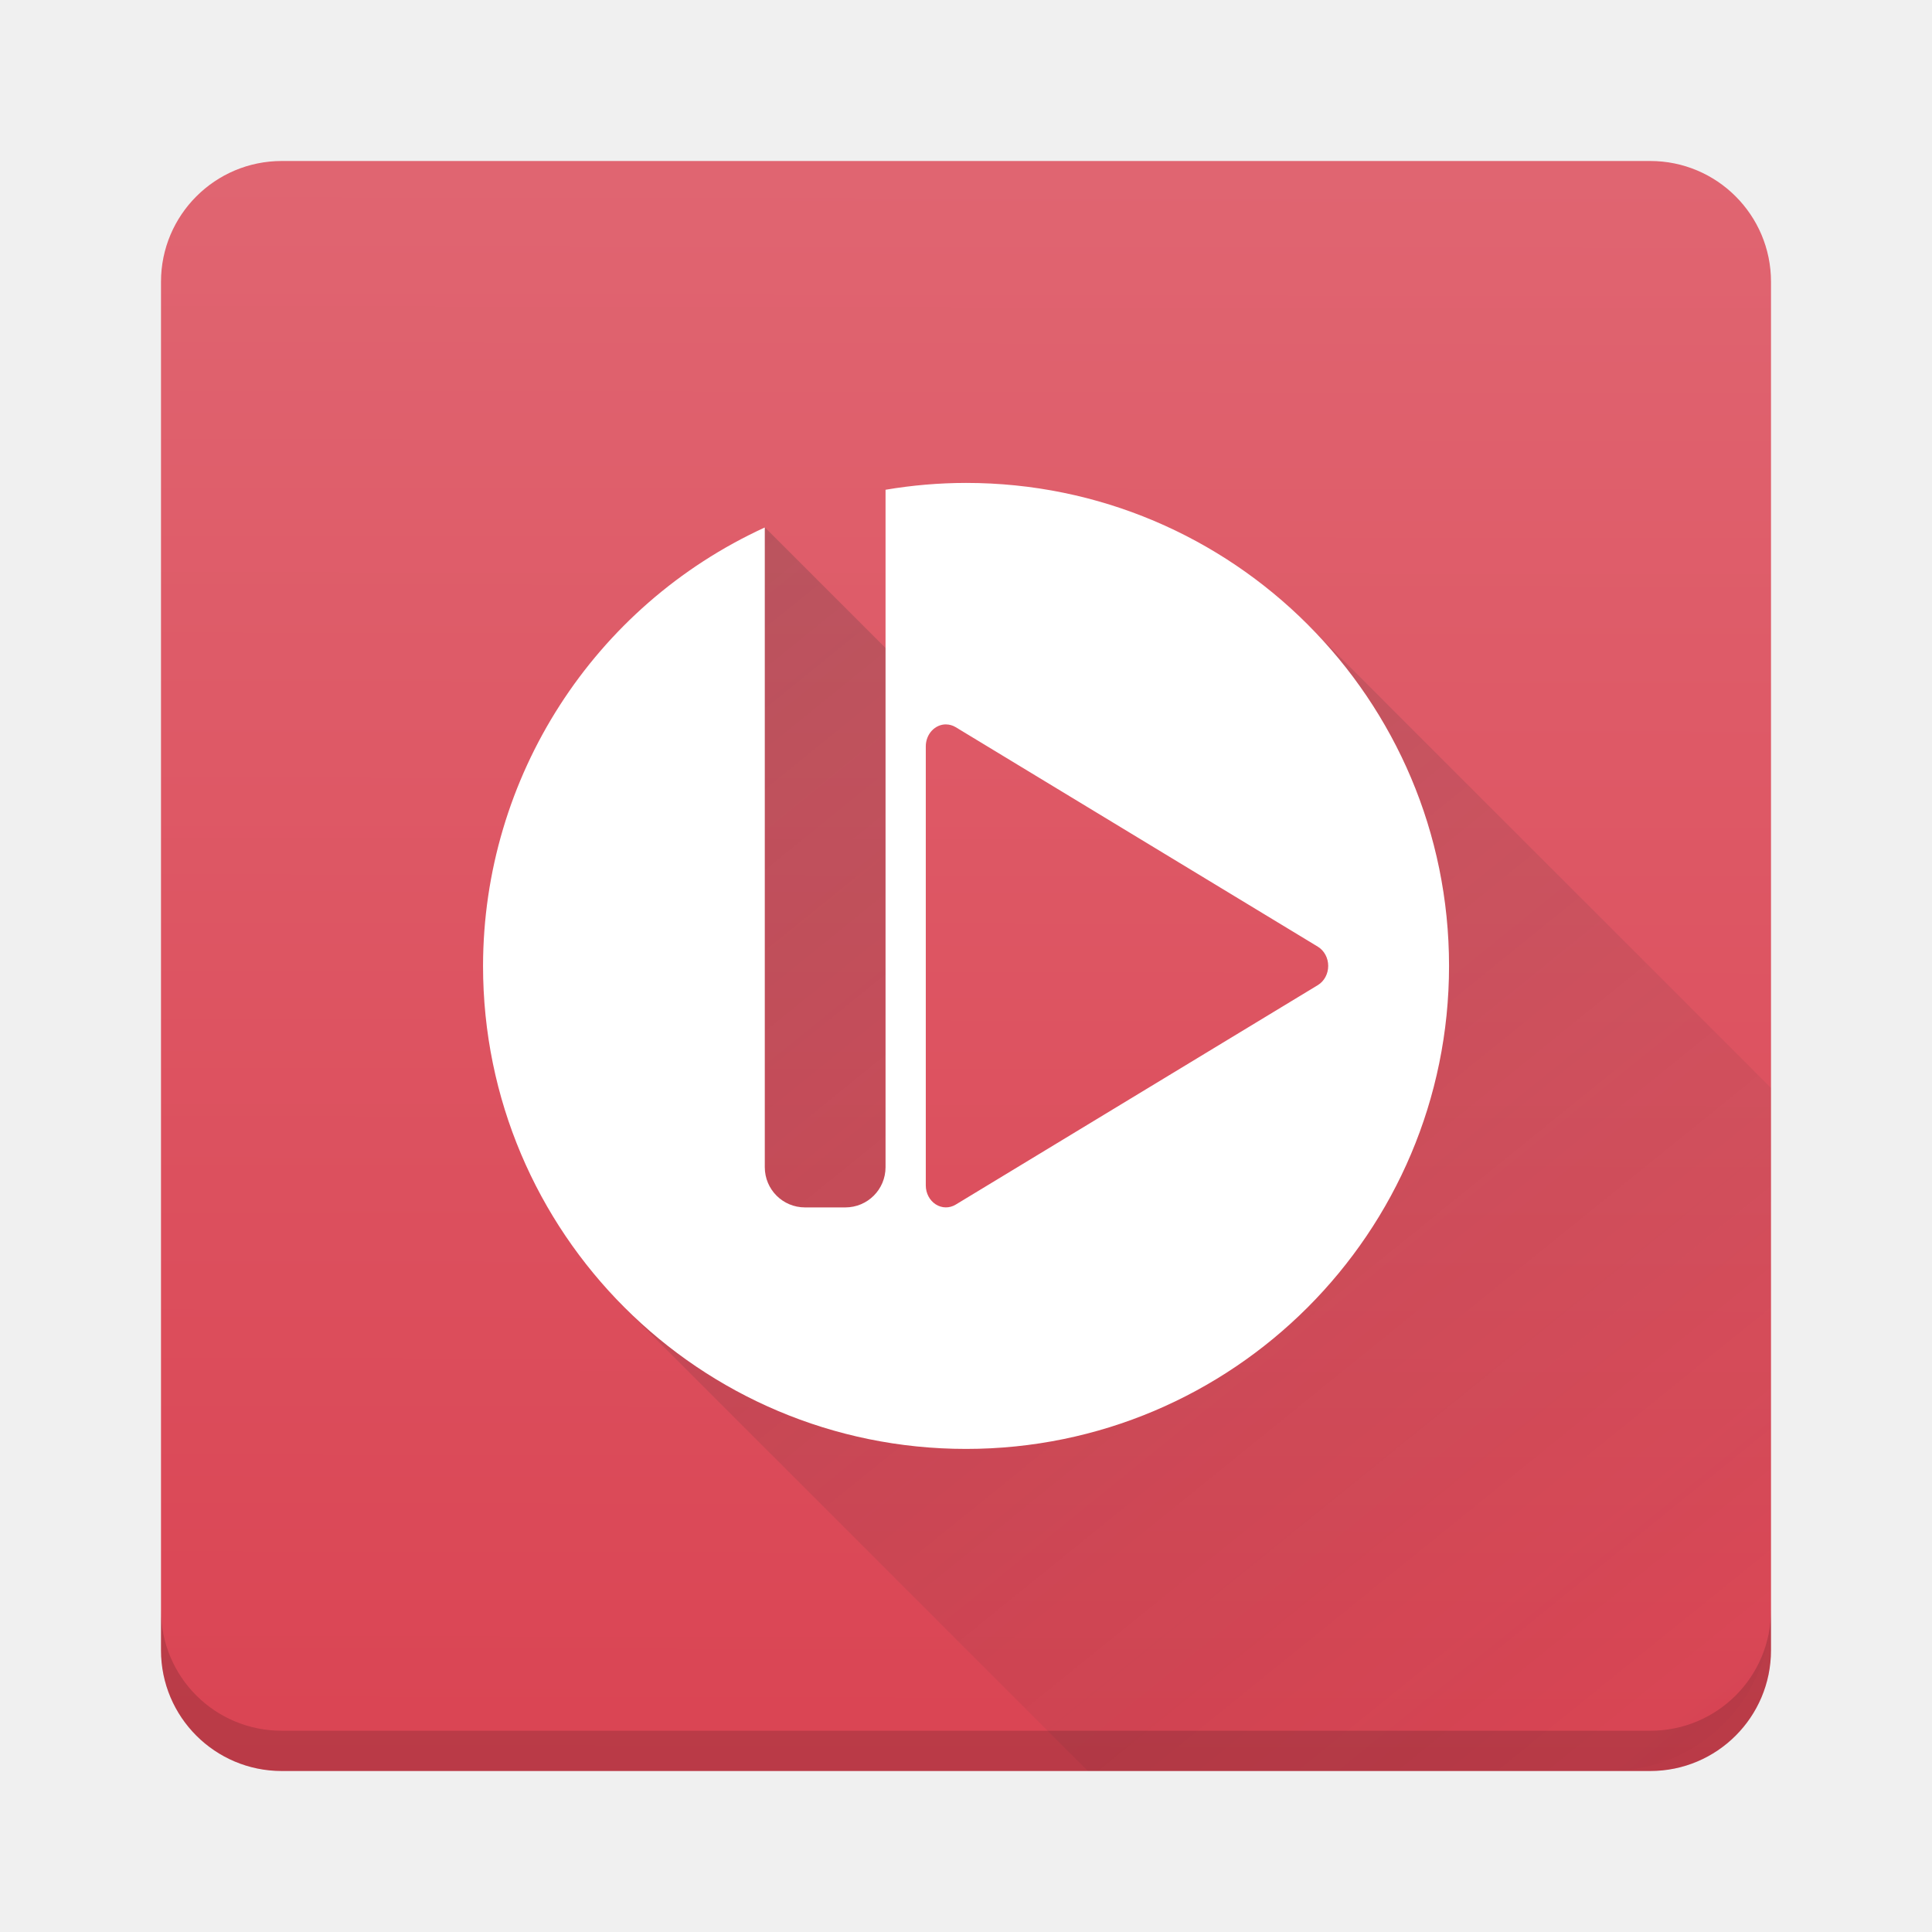
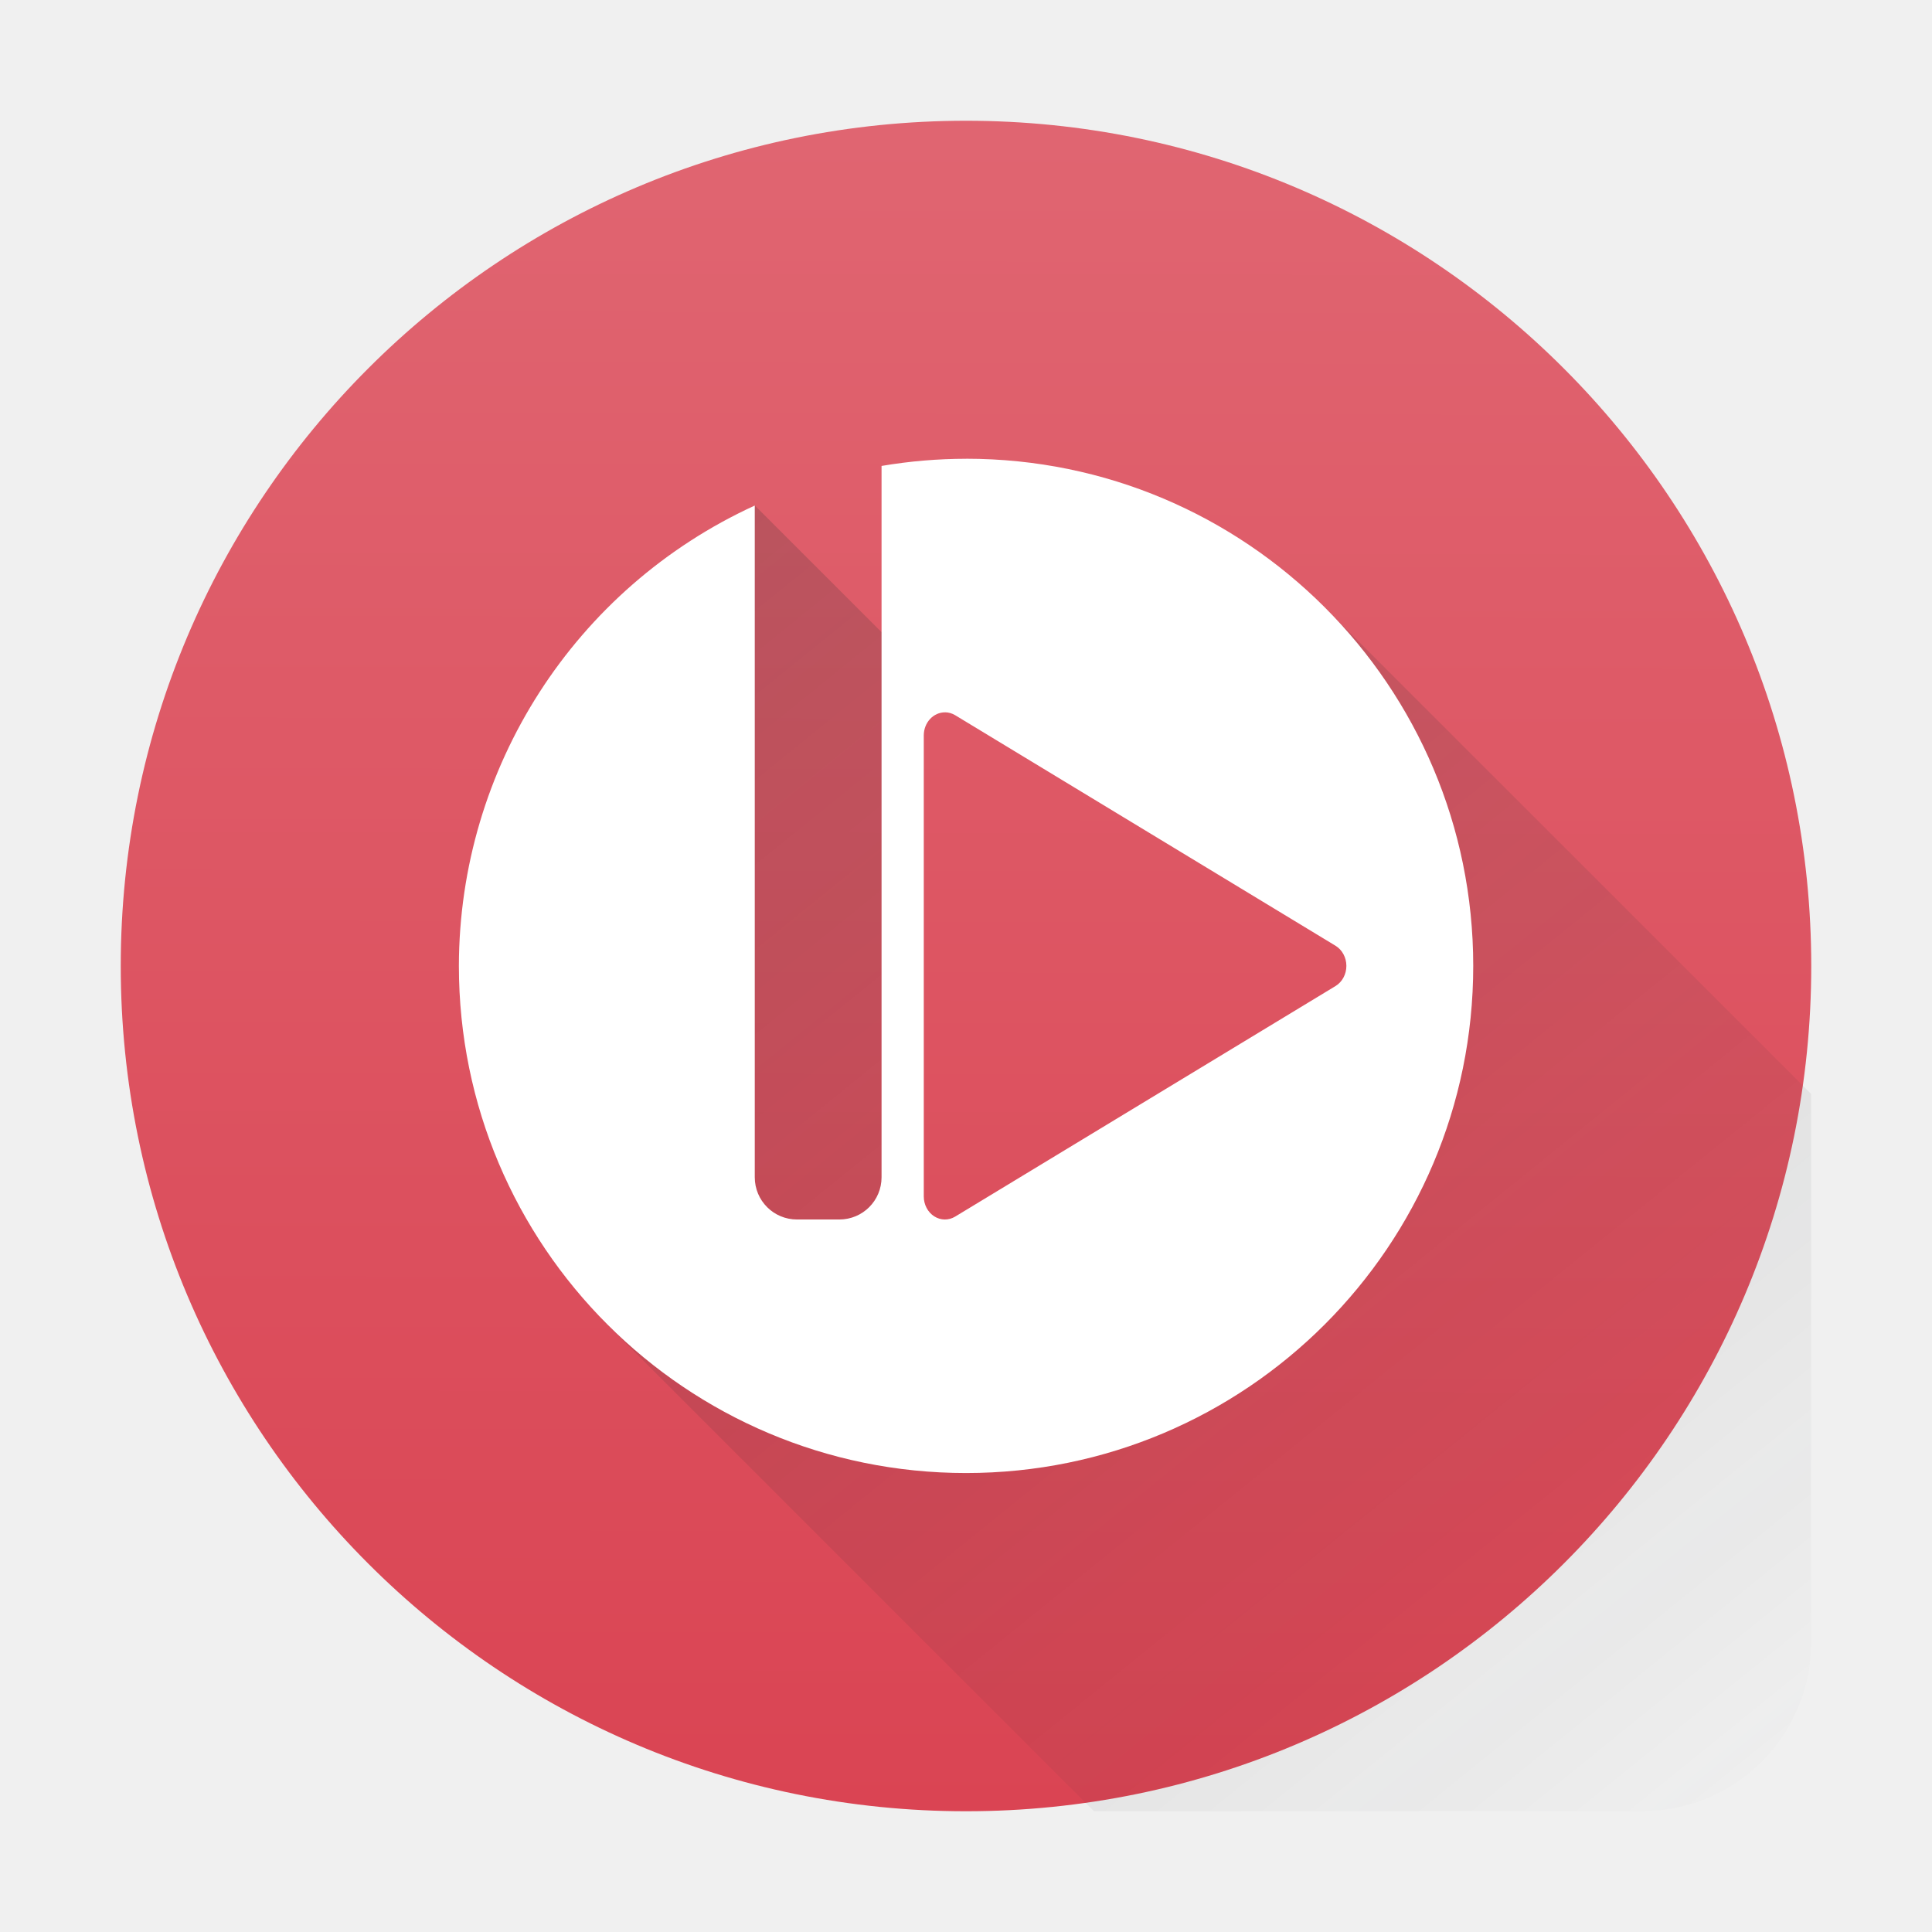
- <svg xmlns="http://www.w3.org/2000/svg" width="48" height="48">
-   <defs>
-     <linearGradient id="a" y1="543.77" x1="407.63" y2="504.13" x2="407.69" gradientUnits="userSpaceOnUse">
-       <stop stop-color="#da4453" />
-       <stop offset="1" stop-color="#e06571" />
+ <svg xmlns="http://www.w3.org/2000/svg" width="48" height="48" version="1.1" id="svg28">
+   <defs id="defs12">
+     <linearGradient id="a" y1="543.77" x1="407.63" y2="504.13" x2="407.69" gradientUnits="userSpaceOnUse" gradientTransform="matrix(1.05,0,0,1.05,-404.9987,-525.9902)">
+       <stop stop-color="#da4453" id="stop2" />
+       <stop offset="1" stop-color="#e06571" id="stop4" />
    </linearGradient>
-     <linearGradient id="b" y1="13.1" x1="19" y2="44" x2="44" gradientUnits="userSpaceOnUse">
-       <stop stop-color="#292c2f" />
-       <stop offset="1" stop-color="#292c2f" stop-opacity="0" />
+     <linearGradient id="b" y1="13.1" x1="19" y2="44" x2="44" gradientUnits="userSpaceOnUse" gradientTransform="matrix(1.05,0,0,1.05,-1.200009,-1.199988)">
+       <stop stop-color="#292c2f" id="stop7" />
+       <stop offset="1" stop-color="#292c2f" stop-opacity="0" id="stop9" />
    </linearGradient>
  </defs>
-   <g transform="translate(-384.57-499.8)">
-     <rect width="40" x="388.57" y="503.8" fill="url(#a)" rx="3" height="40" />
-     <g font-size="12.666">
-       <text x="730.88" y="132.19" font-family="Droid Sans">
-     
-    </text>
-     </g>
-     <path opacity=".2" fill="url(#b)" d="m19 13.1l-2.82 16.957 6.184.947.236-14.305zm13.48 2.412l1.113 11.813-9.574 4.568-8.623.475 11.629 11.629h12.971c2.216 0 4-1.784 4-4v-12.971z" transform="translate(384.57 499.8)" />
-     <path fill="#ffffff" stroke-linejoin="round" stroke-width="4" d="m408.571 511.798a12 12 0 0 0 -2 .17v16.83c0 .554-.446 1-1 1h-1c-.554 0-1-.446-1-1v-15.893a12 12 0 0 0 -7 10.893 12 12 0 0 0 12 12 12 12 0 0 0 12 -12 12 12 0 0 0 -12 -12m-.496 6a.5 .546 0 0 1 .238 .068l9 5.455a.5 .546 0 0 1 0 .953l-9 5.455a.5 .546 0 0 1 -.742 -.477v-10.91a.5 .546 0 0 1 .504 -.545" />
-     <path opacity=".15" d="m4 40v1c0 1.662 1.338 3 3 3h34c1.662 0 3-1.338 3-3v-1c0 1.662-1.338 3-3 3h-34c-1.662 0-3-1.338-3-3" transform="translate(384.57 499.8)" />
-   </g>
+   <rect width="42" x="3" y="3" fill="url(#a)" rx="21" height="42" id="rect14" style="fill:url(#a);stroke-width:1.05" ry="21" />
+   <text x="346.31" y="-367.61" font-family="'Droid Sans'" id="text16" style="font-size:12.666px" />
+   <path opacity="0.2" fill="url(#b)" d="m 18.75,12.555 -2.961,17.805 6.493,0.994 0.248,-15.02 z m 14.154,2.533 1.169,12.404 -10.053,4.796 -9.054,0.499 12.21,12.21 h 13.62 c 2.327,0 4.2,-1.873 4.2,-4.2 V 27.177 Z" id="path20" style="fill:url(#b);stroke-width:1.05" />
+   <path fill="#ffffff" stroke-linejoin="round" stroke-width="4.2" d="m 24.002,11.398 a 12.6,12.6 0 0 0 -2.1,0.178 v 17.672 c 0,0.582 -0.468,1.05 -1.05,1.05 h -1.05 c -0.582,0 -1.05,-0.468 -1.05,-1.05 V 12.56 A 12.6,12.6 0 0 0 11.401,23.997 12.6,12.6 0 0 0 24.002,36.597 12.6,12.6 0 0 0 36.602,23.997 12.6,12.6 0 0 0 24.002,11.397 m -0.521,6.3 a 0.525,0.573 0 0 1 0.25,0.072 l 9.45,5.728 a 0.525,0.573 0 0 1 0,1.001 l -9.45,5.728 A 0.525,0.573 0 0 1 22.951,29.725 V 18.27 a 0.525,0.573 0 0 1 0.529,-0.572" id="path22" />
</svg>
